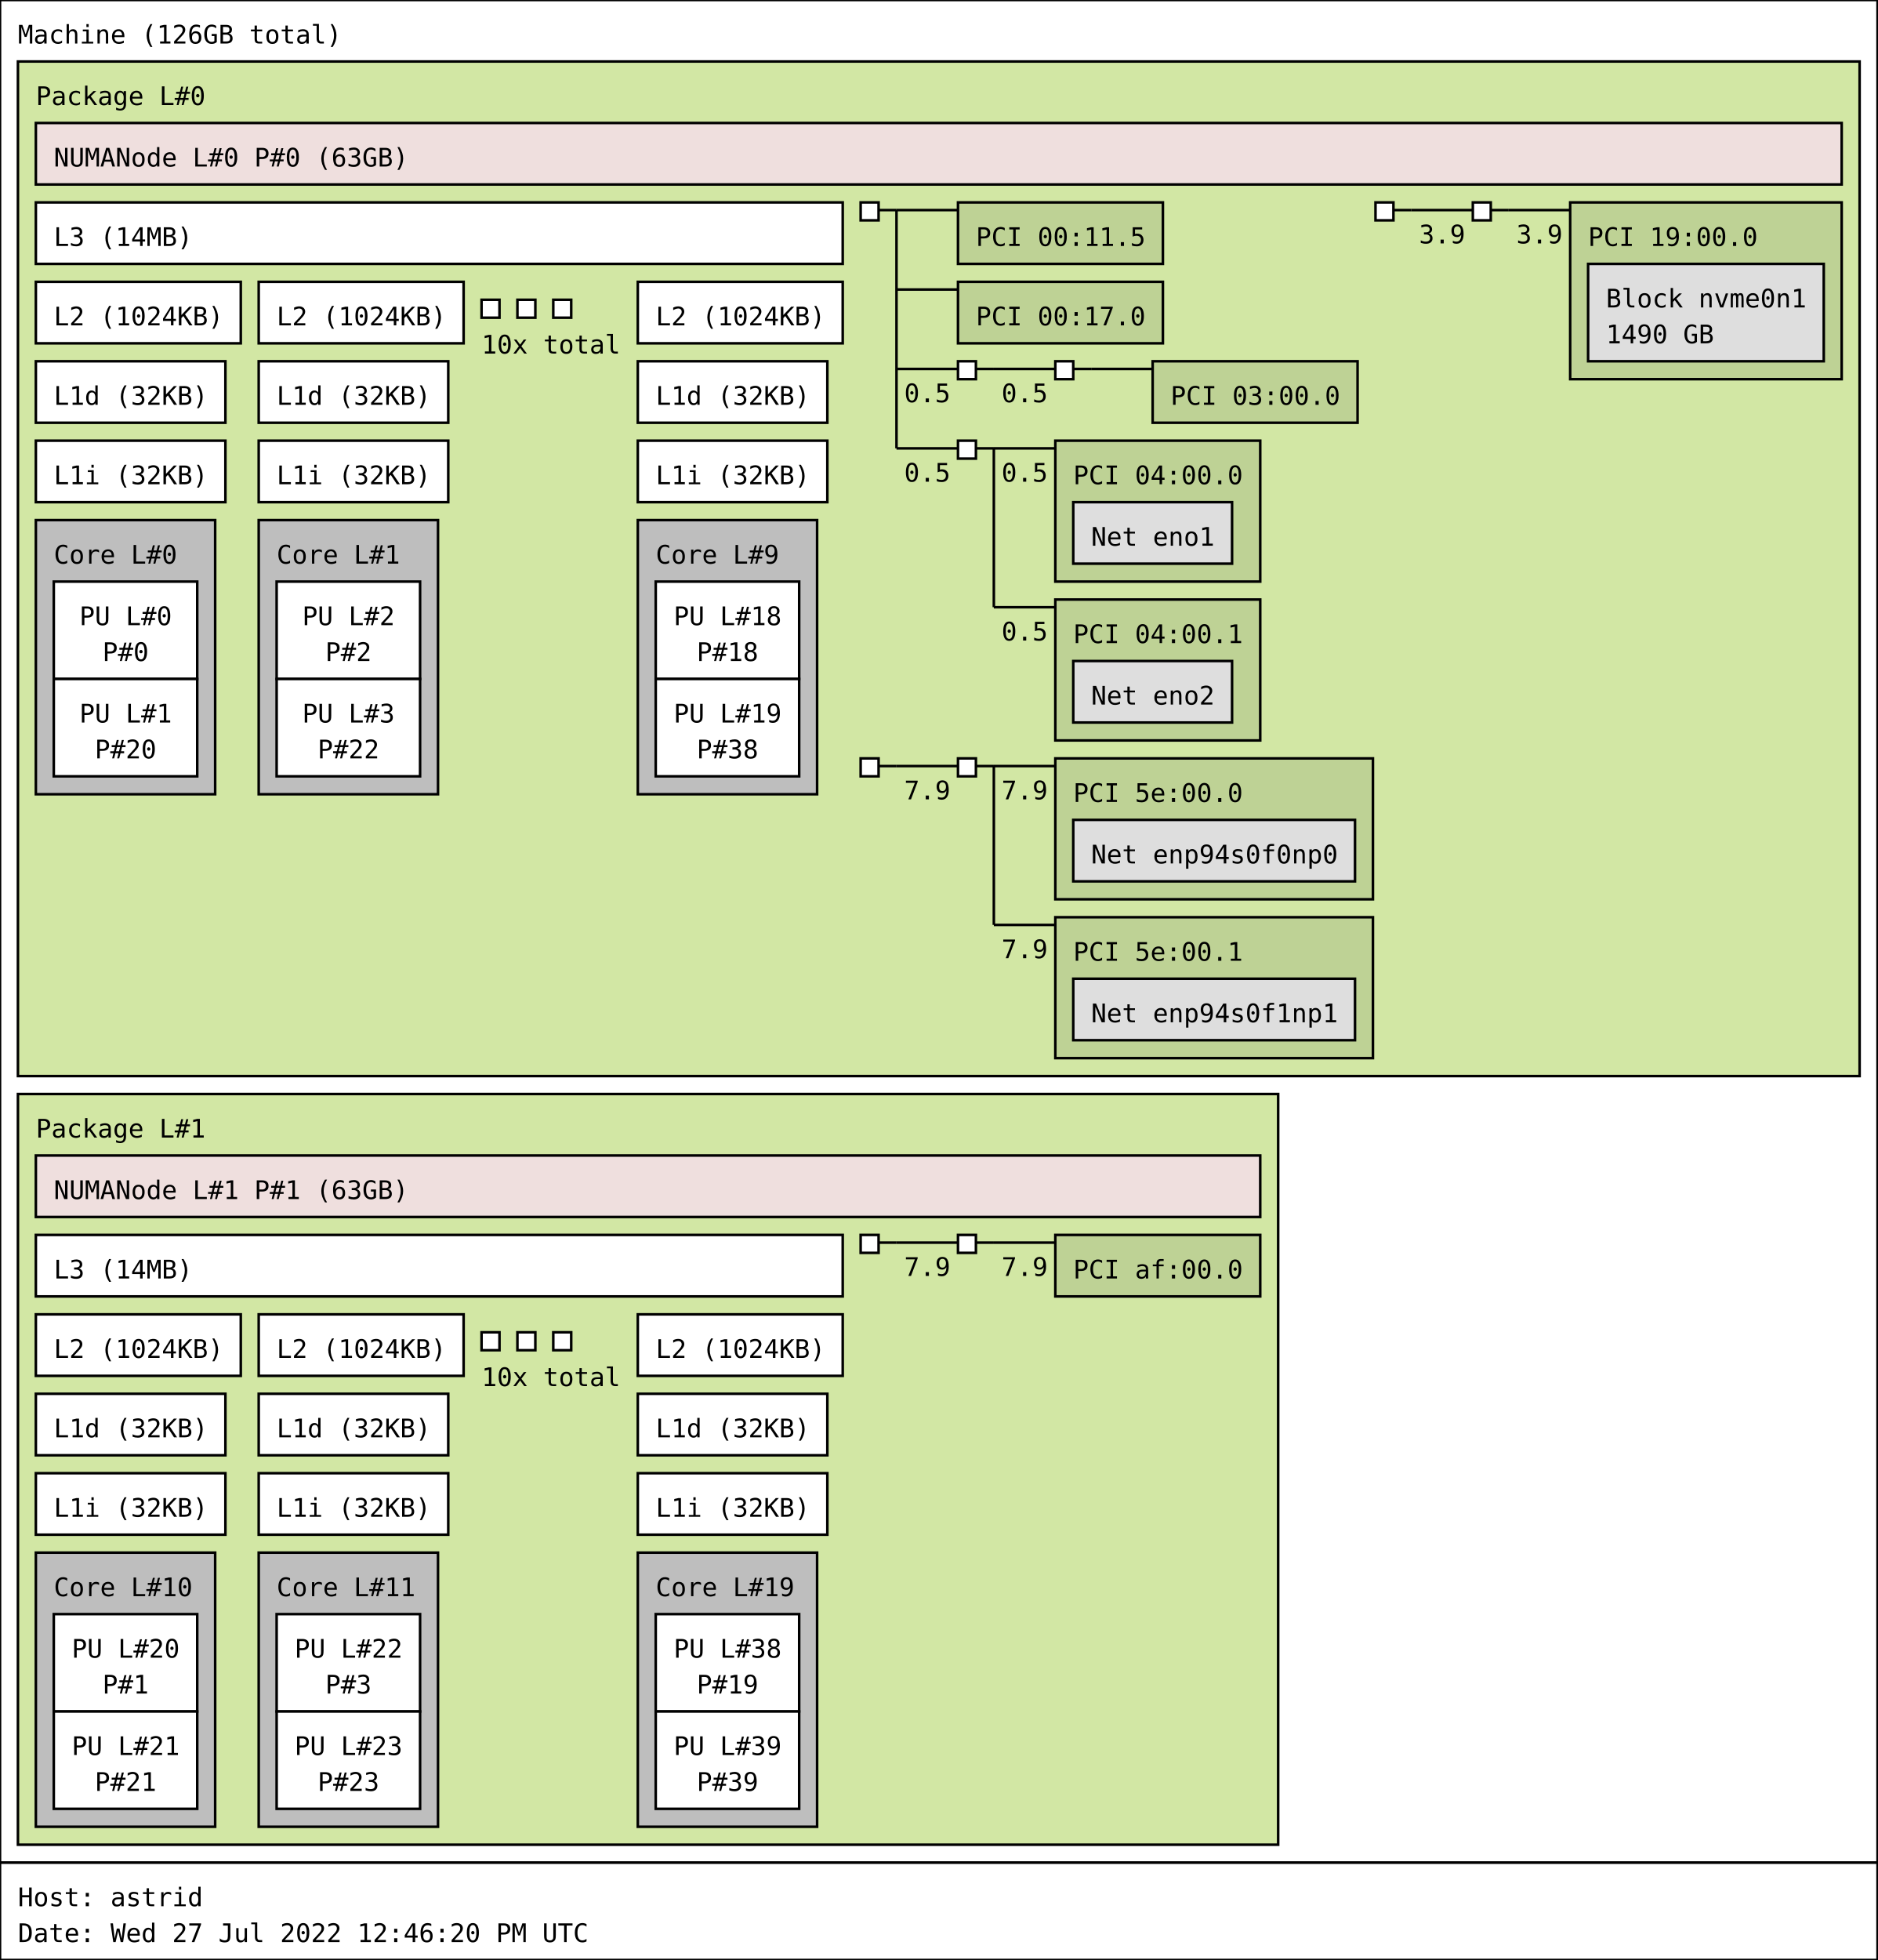
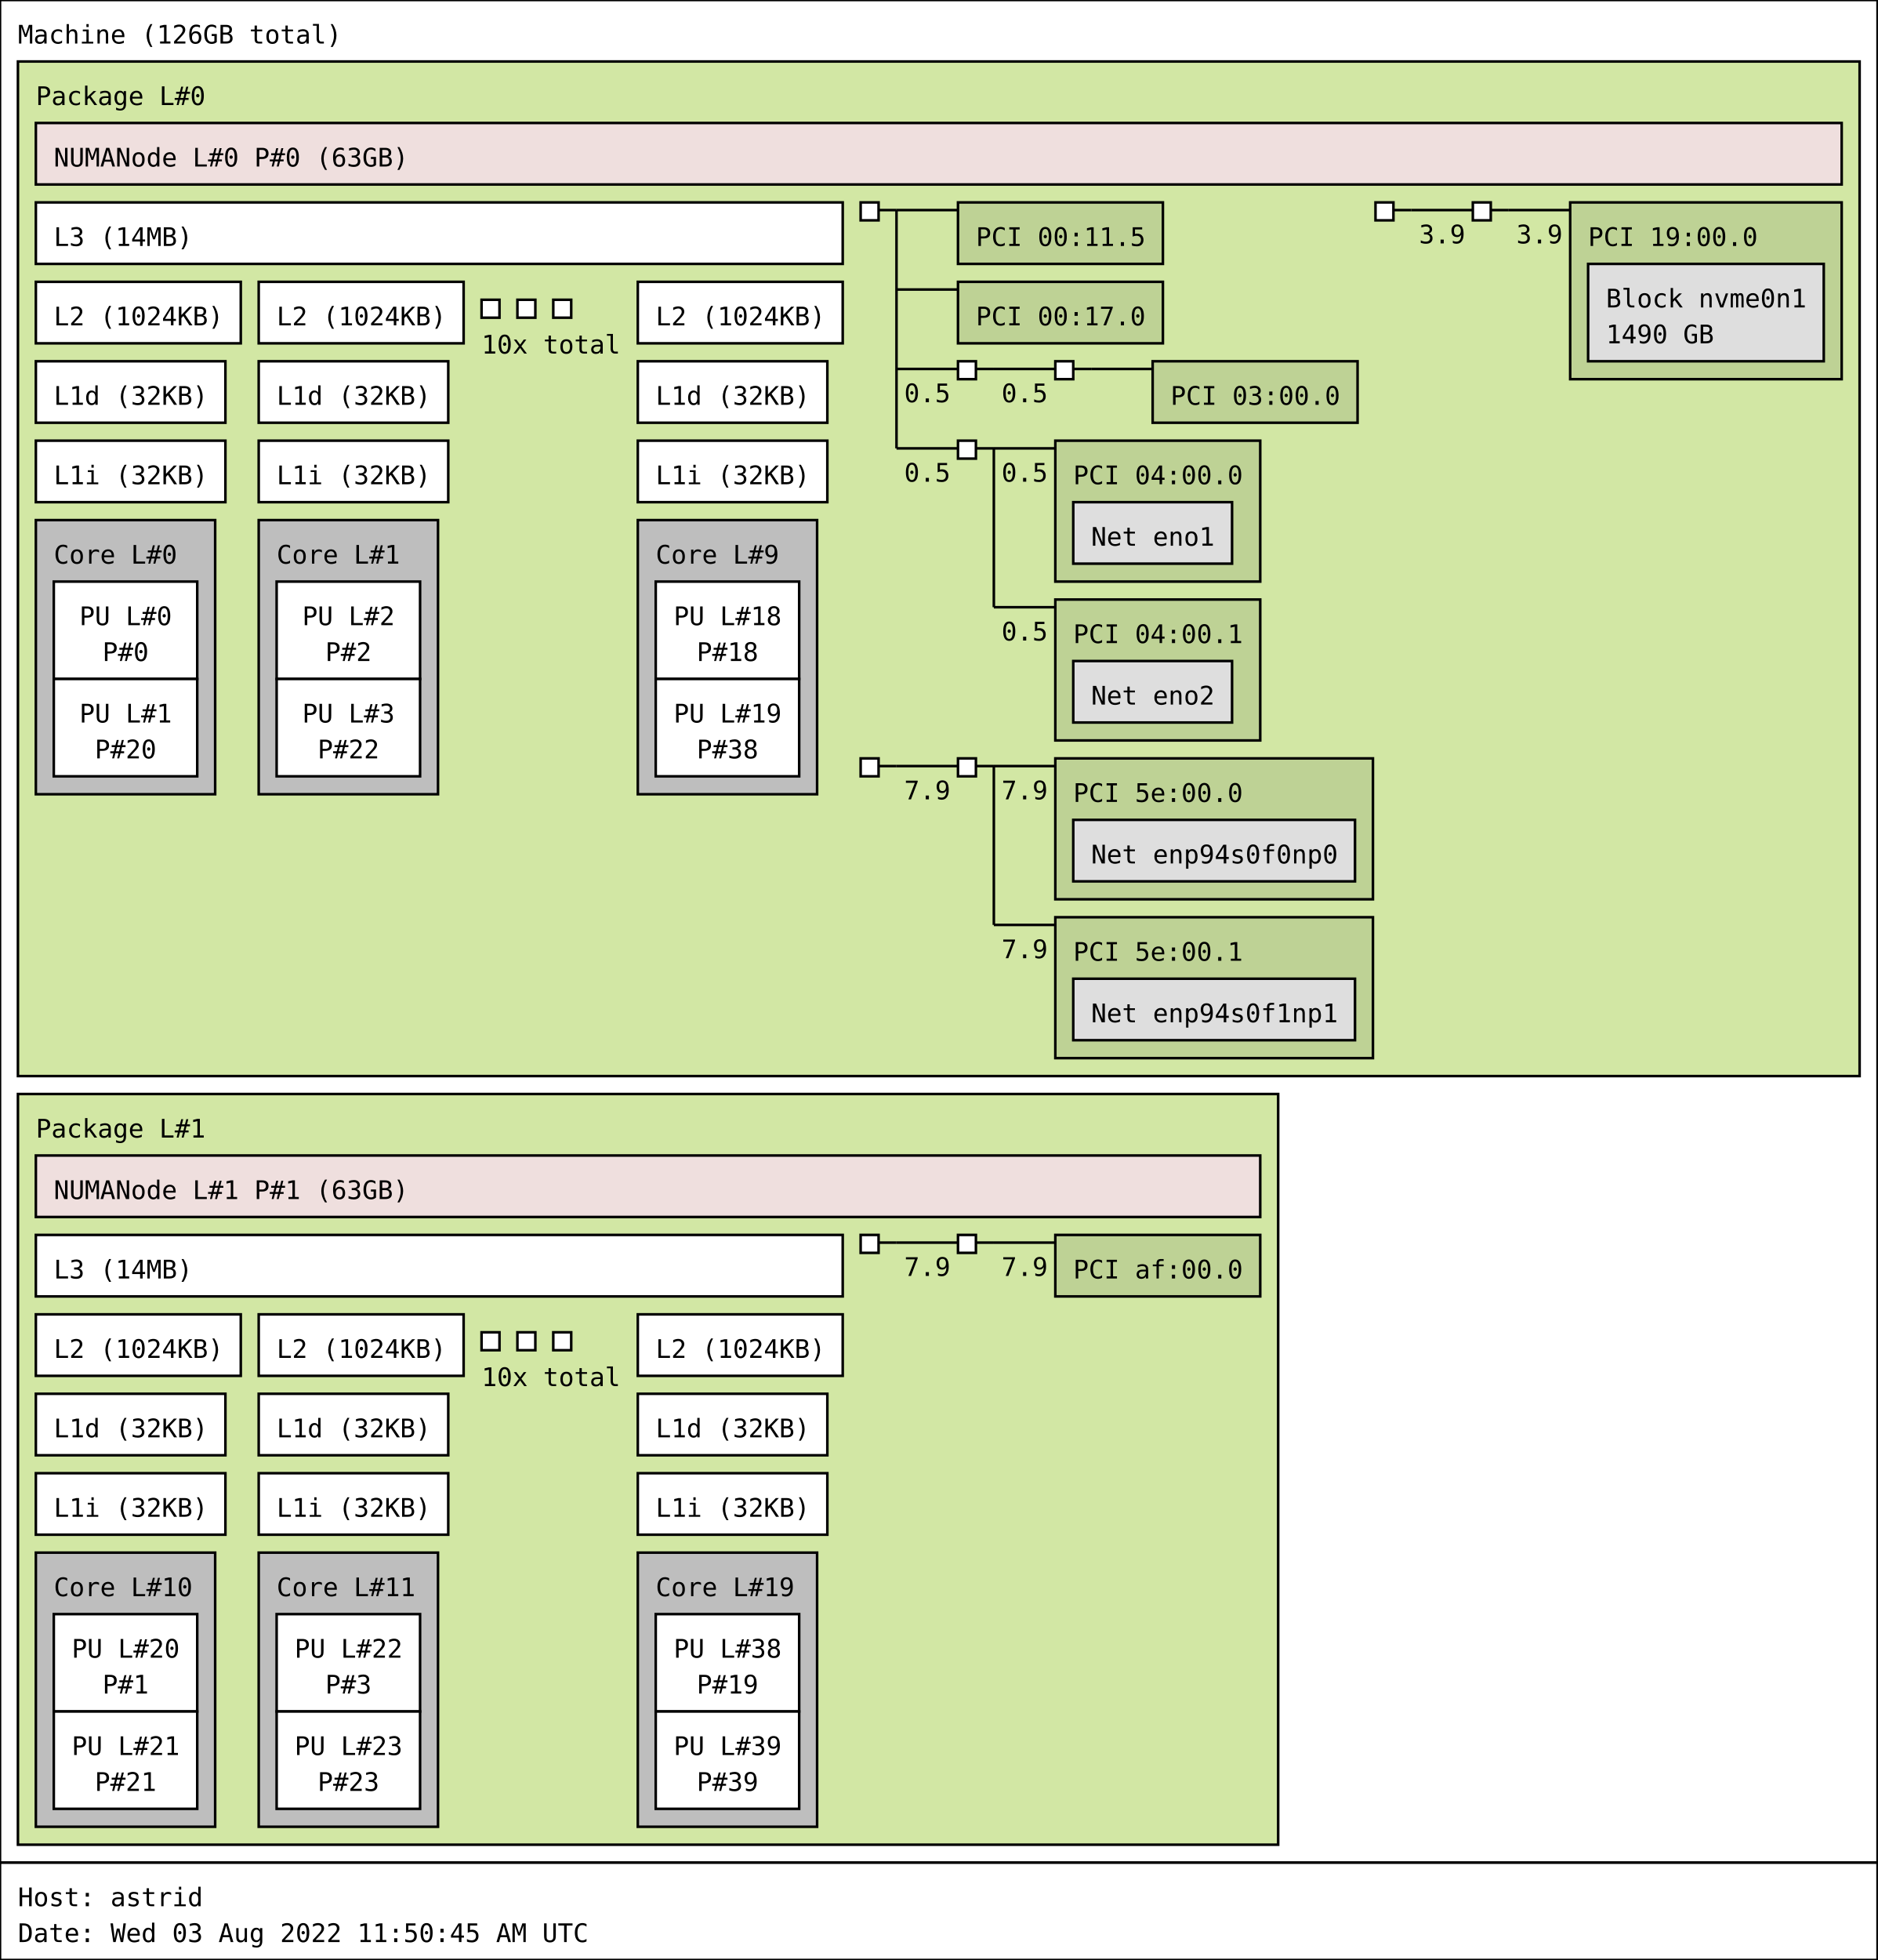
<svg xmlns="http://www.w3.org/2000/svg" width="733px" height="765px" viewBox="0 0 733px 765px" version="1.1">
  <rect id="Machine_0_rect" class="Machine" x="0" y="0" width="733" height="727" fill="rgb(255,255,255)" stroke="rgb(0,0,0)" stroke-width="1" />
  <text id="Machine_0_text" class="Machine" font-family="Monospace" x="7" y="17" fill="rgb(0,0,0)" font-size="10px">Machine (126GB total)</text>
  <rect id="Package_0_rect" class="Package" x="7" y="24" width="719" height="396" fill="rgb(210,231,164)" stroke="rgb(0,0,0)" stroke-width="1" />
  <text id="Package_0_text" class="Package" font-family="Monospace" x="14" y="41" fill="rgb(0,0,0)" font-size="10px">Package L#0</text>
  <rect id="L3_0_rect" class="L3" x="14" y="79" width="315" height="24" fill="rgb(255,255,255)" stroke="rgb(0,0,0)" stroke-width="1" />
  <text id="L3_0_text" class="L3" font-family="Monospace" x="21" y="96" fill="rgb(0,0,0)" font-size="10px">L3 (14MB)</text>
  <rect id="L2_0_rect" class="L2" x="14" y="110" width="80" height="24" fill="rgb(255,255,255)" stroke="rgb(0,0,0)" stroke-width="1" />
  <text id="L2_0_text" class="L2" font-family="Monospace" x="21" y="127" fill="rgb(0,0,0)" font-size="10px">L2 (1024KB)</text>
  <rect id="L1d_0_rect" class="L1d" x="14" y="141" width="74" height="24" fill="rgb(255,255,255)" stroke="rgb(0,0,0)" stroke-width="1" />
  <text id="L1d_0_text" class="L1d" font-family="Monospace" x="21" y="158" fill="rgb(0,0,0)" font-size="10px">L1d (32KB)</text>
  <rect id="L1i_0_rect" class="L1i" x="14" y="172" width="74" height="24" fill="rgb(255,255,255)" stroke="rgb(0,0,0)" stroke-width="1" />
  <text id="L1i_0_text" class="L1i" font-family="Monospace" x="21" y="189" fill="rgb(0,0,0)" font-size="10px">L1i (32KB)</text>
  <rect id="Core_0_rect" class="Core" x="14" y="203" width="70" height="107" fill="rgb(190,190,190)" stroke="rgb(0,0,0)" stroke-width="1" />
  <text id="Core_0_text" class="Core" font-family="Monospace" x="21" y="220" fill="rgb(0,0,0)" font-size="10px">Core L#0</text>
  <rect id="PU_0_rect" class="PU" x="21" y="227" width="56" height="38" fill="rgb(255,255,255)" stroke="rgb(0,0,0)" stroke-width="1" />
  <text id="PU_0_text" class="PU" font-family="Monospace" x="31" y="244" fill="rgb(0,0,0)" font-size="10px">PU L#0</text>
  <text id="PU_0_text_1" class="PU" font-family="Monospace" x="40" y="258" fill="rgb(0,0,0)" font-size="10px">P#0</text>
  <rect id="PU_1_rect" class="PU" x="21" y="265" width="56" height="38" fill="rgb(255,255,255)" stroke="rgb(0,0,0)" stroke-width="1" />
  <text id="PU_1_text" class="PU" font-family="Monospace" x="31" y="282" fill="rgb(0,0,0)" font-size="10px">PU L#1</text>
  <text id="PU_1_text_1" class="PU" font-family="Monospace" x="37" y="296" fill="rgb(0,0,0)" font-size="10px">P#20</text>
  <rect id="L2_1_rect" class="L2" x="101" y="110" width="80" height="24" fill="rgb(255,255,255)" stroke="rgb(0,0,0)" stroke-width="1" />
  <text id="L2_1_text" class="L2" font-family="Monospace" x="108" y="127" fill="rgb(0,0,0)" font-size="10px">L2 (1024KB)</text>
  <rect id="L1d_1_rect" class="L1d" x="101" y="141" width="74" height="24" fill="rgb(255,255,255)" stroke="rgb(0,0,0)" stroke-width="1" />
  <text id="L1d_1_text" class="L1d" font-family="Monospace" x="108" y="158" fill="rgb(0,0,0)" font-size="10px">L1d (32KB)</text>
  <rect id="L1i_1_rect" class="L1i" x="101" y="172" width="74" height="24" fill="rgb(255,255,255)" stroke="rgb(0,0,0)" stroke-width="1" />
  <text id="L1i_1_text" class="L1i" font-family="Monospace" x="108" y="189" fill="rgb(0,0,0)" font-size="10px">L1i (32KB)</text>
  <rect id="Core_1_rect" class="Core" x="101" y="203" width="70" height="107" fill="rgb(190,190,190)" stroke="rgb(0,0,0)" stroke-width="1" />
  <text id="Core_1_text" class="Core" font-family="Monospace" x="108" y="220" fill="rgb(0,0,0)" font-size="10px">Core L#1</text>
  <rect id="PU_2_rect" class="PU" x="108" y="227" width="56" height="38" fill="rgb(255,255,255)" stroke="rgb(0,0,0)" stroke-width="1" />
  <text id="PU_2_text" class="PU" font-family="Monospace" x="118" y="244" fill="rgb(0,0,0)" font-size="10px">PU L#2</text>
  <text id="PU_2_text_1" class="PU" font-family="Monospace" x="127" y="258" fill="rgb(0,0,0)" font-size="10px">P#2</text>
  <rect id="PU_3_rect" class="PU" x="108" y="265" width="56" height="38" fill="rgb(255,255,255)" stroke="rgb(0,0,0)" stroke-width="1" />
  <text id="PU_3_text" class="PU" font-family="Monospace" x="118" y="282" fill="rgb(0,0,0)" font-size="10px">PU L#3</text>
  <text id="PU_3_text_1" class="PU" font-family="Monospace" x="124" y="296" fill="rgb(0,0,0)" font-size="10px">P#22</text>
  <rect id="L2_2_rect" class="L2" x="188" y="117" width="7" height="7" fill="rgb(255,255,255)" stroke="rgb(0,0,0)" stroke-width="1" />
  <rect id="L2_2_rect" class="L2" x="202" y="117" width="7" height="7" fill="rgb(255,255,255)" stroke="rgb(0,0,0)" stroke-width="1" />
  <rect id="L2_2_rect" class="L2" x="216" y="117" width="7" height="7" fill="rgb(255,255,255)" stroke="rgb(0,0,0)" stroke-width="1" />
  <text id="L2_2_text" class="L2" font-family="Monospace" x="188" y="138" fill="rgb(0,0,0)" font-size="10px">10x total</text>
  <rect id="L2_9_rect" class="L2" x="249" y="110" width="80" height="24" fill="rgb(255,255,255)" stroke="rgb(0,0,0)" stroke-width="1" />
  <text id="L2_9_text" class="L2" font-family="Monospace" x="256" y="127" fill="rgb(0,0,0)" font-size="10px">L2 (1024KB)</text>
  <rect id="L1d_9_rect" class="L1d" x="249" y="141" width="74" height="24" fill="rgb(255,255,255)" stroke="rgb(0,0,0)" stroke-width="1" />
  <text id="L1d_9_text" class="L1d" font-family="Monospace" x="256" y="158" fill="rgb(0,0,0)" font-size="10px">L1d (32KB)</text>
  <rect id="L1i_9_rect" class="L1i" x="249" y="172" width="74" height="24" fill="rgb(255,255,255)" stroke="rgb(0,0,0)" stroke-width="1" />
  <text id="L1i_9_text" class="L1i" font-family="Monospace" x="256" y="189" fill="rgb(0,0,0)" font-size="10px">L1i (32KB)</text>
  <rect id="Core_9_rect" class="Core" x="249" y="203" width="70" height="107" fill="rgb(190,190,190)" stroke="rgb(0,0,0)" stroke-width="1" />
  <text id="Core_9_text" class="Core" font-family="Monospace" x="256" y="220" fill="rgb(0,0,0)" font-size="10px">Core L#9</text>
  <rect id="PU_18_rect" class="PU" x="256" y="227" width="56" height="38" fill="rgb(255,255,255)" stroke="rgb(0,0,0)" stroke-width="1" />
  <text id="PU_18_text" class="PU" font-family="Monospace" x="263" y="244" fill="rgb(0,0,0)" font-size="10px">PU L#18</text>
  <text id="PU_18_text_1" class="PU" font-family="Monospace" x="272" y="258" fill="rgb(0,0,0)" font-size="10px">P#18</text>
  <rect id="PU_19_rect" class="PU" x="256" y="265" width="56" height="38" fill="rgb(255,255,255)" stroke="rgb(0,0,0)" stroke-width="1" />
  <text id="PU_19_text" class="PU" font-family="Monospace" x="263" y="282" fill="rgb(0,0,0)" font-size="10px">PU L#19</text>
  <text id="PU_19_text_1" class="PU" font-family="Monospace" x="272" y="296" fill="rgb(0,0,0)" font-size="10px">P#38</text>
  <rect id="NUMANode_0_rect" class="NUMANode" x="14" y="48" width="705" height="24" fill="rgb(239,223,222)" stroke="rgb(0,0,0)" stroke-width="1" />
  <text id="NUMANode_0_text" class="NUMANode" font-family="Monospace" x="21" y="65" fill="rgb(0,0,0)" font-size="10px">NUMANode L#0 P#0 (63GB)</text>
  <rect id="HostBridge_0_rect" class="HostBridge" x="336" y="79" width="7" height="7" fill="rgb(255,255,255)" stroke="rgb(0,0,0)" stroke-width="1" />
  <line id="HostBridge_0_line" class="HostBridge" x1="343" y1="82" x2="350" y2="82" stroke="rgb(0,0,0)" stroke-width="1" />
  <line id="HostBridge_0_line_2" class="HostBridge" x1="350" y1="82" x2="374" y2="82" stroke="rgb(0,0,0)" stroke-width="1" />
  <line id="HostBridge_0_line_3" class="HostBridge" x1="350" y1="113" x2="374" y2="113" stroke="rgb(0,0,0)" stroke-width="1" />
  <line id="HostBridge_0_line_4" class="HostBridge" x1="350" y1="144" x2="374" y2="144" stroke="rgb(0,0,0)" stroke-width="1" />
  <text id="HostBridge_0_text_4" class="HostBridge" font-family="Monospace" x="353" y="157" fill="rgb(0,0,0)" font-size="10px">0.5</text>
  <line id="HostBridge_0_line_5" class="HostBridge" x1="350" y1="175" x2="374" y2="175" stroke="rgb(0,0,0)" stroke-width="1" />
  <text id="HostBridge_0_text_5" class="HostBridge" font-family="Monospace" x="353" y="188" fill="rgb(0,0,0)" font-size="10px">0.5</text>
  <line id="HostBridge_0_line_1" class="HostBridge" x1="350" y1="82" x2="350" y2="175" stroke="rgb(0,0,0)" stroke-width="1" />
  <rect id="PCI_0_rect" class="PCI" x="374" y="79" width="80" height="24" fill="rgb(190,210,149)" stroke="rgb(0,0,0)" stroke-width="1" />
  <text id="PCI_0_text" class="PCI" font-family="Monospace" x="381" y="96" fill="rgb(0,0,0)" font-size="10px">PCI 00:11.5</text>
  <rect id="PCI_1_rect" class="PCI" x="374" y="110" width="80" height="24" fill="rgb(190,210,149)" stroke="rgb(0,0,0)" stroke-width="1" />
  <text id="PCI_1_text" class="PCI" font-family="Monospace" x="381" y="127" fill="rgb(0,0,0)" font-size="10px">PCI 00:17.0</text>
  <rect id="PCIBridge_1_rect" class="PCIBridge" x="374" y="141" width="7" height="7" fill="rgb(255,255,255)" stroke="rgb(0,0,0)" stroke-width="1" />
  <line id="PCIBridge_1_line" class="PCIBridge" x1="381" y1="144" x2="388" y2="144" stroke="rgb(0,0,0)" stroke-width="1" />
  <line id="PCIBridge_1_line_2" class="PCIBridge" x1="388" y1="144" x2="412" y2="144" stroke="rgb(0,0,0)" stroke-width="1" />
  <text id="PCIBridge_1_text_2" class="PCIBridge" font-family="Monospace" x="391" y="157" fill="rgb(0,0,0)" font-size="10px">0.5</text>
  <line id="PCIBridge_1_line_1" class="PCIBridge" x1="388" y1="144" x2="388" y2="144" stroke="rgb(0,0,0)" stroke-width="1" />
  <rect id="PCIBridge_2_rect" class="PCIBridge" x="412" y="141" width="7" height="7" fill="rgb(255,255,255)" stroke="rgb(0,0,0)" stroke-width="1" />
  <line id="PCIBridge_2_line" class="PCIBridge" x1="419" y1="144" x2="426" y2="144" stroke="rgb(0,0,0)" stroke-width="1" />
  <line id="PCIBridge_2_line_2" class="PCIBridge" x1="426" y1="144" x2="450" y2="144" stroke="rgb(0,0,0)" stroke-width="1" />
  <line id="PCIBridge_2_line_1" class="PCIBridge" x1="426" y1="144" x2="426" y2="144" stroke="rgb(0,0,0)" stroke-width="1" />
  <rect id="PCI_2_rect" class="PCI" x="450" y="141" width="80" height="24" fill="rgb(190,210,149)" stroke="rgb(0,0,0)" stroke-width="1" />
  <text id="PCI_2_text" class="PCI" font-family="Monospace" x="457" y="158" fill="rgb(0,0,0)" font-size="10px">PCI 03:00.0</text>
  <rect id="PCIBridge_3_rect" class="PCIBridge" x="374" y="172" width="7" height="7" fill="rgb(255,255,255)" stroke="rgb(0,0,0)" stroke-width="1" />
  <line id="PCIBridge_3_line" class="PCIBridge" x1="381" y1="175" x2="388" y2="175" stroke="rgb(0,0,0)" stroke-width="1" />
  <line id="PCIBridge_3_line_2" class="PCIBridge" x1="388" y1="175" x2="412" y2="175" stroke="rgb(0,0,0)" stroke-width="1" />
  <text id="PCIBridge_3_text_2" class="PCIBridge" font-family="Monospace" x="391" y="188" fill="rgb(0,0,0)" font-size="10px">0.5</text>
  <line id="PCIBridge_3_line_3" class="PCIBridge" x1="388" y1="237" x2="412" y2="237" stroke="rgb(0,0,0)" stroke-width="1" />
  <text id="PCIBridge_3_text_3" class="PCIBridge" font-family="Monospace" x="391" y="250" fill="rgb(0,0,0)" font-size="10px">0.5</text>
  <line id="PCIBridge_3_line_1" class="PCIBridge" x1="388" y1="175" x2="388" y2="237" stroke="rgb(0,0,0)" stroke-width="1" />
  <rect id="PCI_3_rect" class="PCI" x="412" y="172" width="80" height="55" fill="rgb(190,210,149)" stroke="rgb(0,0,0)" stroke-width="1" />
  <text id="PCI_3_text" class="PCI" font-family="Monospace" x="419" y="189" fill="rgb(0,0,0)" font-size="10px">PCI 04:00.0</text>
  <rect id="Net_0_rect" class="Net" x="419" y="196" width="62" height="24" fill="rgb(222,222,222)" stroke="rgb(0,0,0)" stroke-width="1" />
  <text id="Net_0_text" class="Net" font-family="Monospace" x="426" y="213" fill="rgb(0,0,0)" font-size="10px">Net eno1</text>
  <rect id="PCI_4_rect" class="PCI" x="412" y="234" width="80" height="55" fill="rgb(190,210,149)" stroke="rgb(0,0,0)" stroke-width="1" />
  <text id="PCI_4_text" class="PCI" font-family="Monospace" x="419" y="251" fill="rgb(0,0,0)" font-size="10px">PCI 04:00.1</text>
  <rect id="Net_1_rect" class="Net" x="419" y="258" width="62" height="24" fill="rgb(222,222,222)" stroke="rgb(0,0,0)" stroke-width="1" />
  <text id="Net_1_text" class="Net" font-family="Monospace" x="426" y="275" fill="rgb(0,0,0)" font-size="10px">Net eno2</text>
  <rect id="HostBridge_4_rect" class="HostBridge" x="537" y="79" width="7" height="7" fill="rgb(255,255,255)" stroke="rgb(0,0,0)" stroke-width="1" />
  <line id="HostBridge_4_line" class="HostBridge" x1="544" y1="82" x2="551" y2="82" stroke="rgb(0,0,0)" stroke-width="1" />
  <line id="HostBridge_4_line_2" class="HostBridge" x1="551" y1="82" x2="575" y2="82" stroke="rgb(0,0,0)" stroke-width="1" />
  <text id="HostBridge_4_text_2" class="HostBridge" font-family="Monospace" x="554" y="95" fill="rgb(0,0,0)" font-size="10px">3.9</text>
  <line id="HostBridge_4_line_1" class="HostBridge" x1="551" y1="82" x2="551" y2="82" stroke="rgb(0,0,0)" stroke-width="1" />
  <rect id="PCIBridge_5_rect" class="PCIBridge" x="575" y="79" width="7" height="7" fill="rgb(255,255,255)" stroke="rgb(0,0,0)" stroke-width="1" />
  <line id="PCIBridge_5_line" class="PCIBridge" x1="582" y1="82" x2="589" y2="82" stroke="rgb(0,0,0)" stroke-width="1" />
  <line id="PCIBridge_5_line_2" class="PCIBridge" x1="589" y1="82" x2="613" y2="82" stroke="rgb(0,0,0)" stroke-width="1" />
  <text id="PCIBridge_5_text_2" class="PCIBridge" font-family="Monospace" x="592" y="95" fill="rgb(0,0,0)" font-size="10px">3.9</text>
  <line id="PCIBridge_5_line_1" class="PCIBridge" x1="589" y1="82" x2="589" y2="82" stroke="rgb(0,0,0)" stroke-width="1" />
  <rect id="PCI_5_rect" class="PCI" x="613" y="79" width="106" height="69" fill="rgb(190,210,149)" stroke="rgb(0,0,0)" stroke-width="1" />
  <text id="PCI_5_text" class="PCI" font-family="Monospace" x="620" y="96" fill="rgb(0,0,0)" font-size="10px">PCI 19:00.0</text>
  <rect id="Block_2_rect" class="Block" x="620" y="103" width="92" height="38" fill="rgb(222,222,222)" stroke="rgb(0,0,0)" stroke-width="1" />
  <text id="Block_2_text" class="Block" font-family="Monospace" x="627" y="120" fill="rgb(0,0,0)" font-size="10px">Block nvme0n1</text>
  <text id="Block_2_text_1" class="Block" font-family="Monospace" x="627" y="134" fill="rgb(0,0,0)" font-size="10px">1490 GB</text>
  <rect id="HostBridge_6_rect" class="HostBridge" x="336" y="296" width="7" height="7" fill="rgb(255,255,255)" stroke="rgb(0,0,0)" stroke-width="1" />
  <line id="HostBridge_6_line" class="HostBridge" x1="343" y1="299" x2="350" y2="299" stroke="rgb(0,0,0)" stroke-width="1" />
  <line id="HostBridge_6_line_2" class="HostBridge" x1="350" y1="299" x2="374" y2="299" stroke="rgb(0,0,0)" stroke-width="1" />
  <text id="HostBridge_6_text_2" class="HostBridge" font-family="Monospace" x="353" y="312" fill="rgb(0,0,0)" font-size="10px">7.9</text>
  <line id="HostBridge_6_line_1" class="HostBridge" x1="350" y1="299" x2="350" y2="299" stroke="rgb(0,0,0)" stroke-width="1" />
  <rect id="PCIBridge_7_rect" class="PCIBridge" x="374" y="296" width="7" height="7" fill="rgb(255,255,255)" stroke="rgb(0,0,0)" stroke-width="1" />
  <line id="PCIBridge_7_line" class="PCIBridge" x1="381" y1="299" x2="388" y2="299" stroke="rgb(0,0,0)" stroke-width="1" />
  <line id="PCIBridge_7_line_2" class="PCIBridge" x1="388" y1="299" x2="412" y2="299" stroke="rgb(0,0,0)" stroke-width="1" />
  <text id="PCIBridge_7_text_2" class="PCIBridge" font-family="Monospace" x="391" y="312" fill="rgb(0,0,0)" font-size="10px">7.9</text>
  <line id="PCIBridge_7_line_3" class="PCIBridge" x1="388" y1="361" x2="412" y2="361" stroke="rgb(0,0,0)" stroke-width="1" />
  <text id="PCIBridge_7_text_3" class="PCIBridge" font-family="Monospace" x="391" y="374" fill="rgb(0,0,0)" font-size="10px">7.9</text>
  <line id="PCIBridge_7_line_1" class="PCIBridge" x1="388" y1="299" x2="388" y2="361" stroke="rgb(0,0,0)" stroke-width="1" />
  <rect id="PCI_6_rect" class="PCI" x="412" y="296" width="124" height="55" fill="rgb(190,210,149)" stroke="rgb(0,0,0)" stroke-width="1" />
  <text id="PCI_6_text" class="PCI" font-family="Monospace" x="419" y="313" fill="rgb(0,0,0)" font-size="10px">PCI 5e:00.0</text>
  <rect id="Net_3_rect" class="Net" x="419" y="320" width="110" height="24" fill="rgb(222,222,222)" stroke="rgb(0,0,0)" stroke-width="1" />
  <text id="Net_3_text" class="Net" font-family="Monospace" x="426" y="337" fill="rgb(0,0,0)" font-size="10px">Net enp94s0f0np0</text>
  <rect id="PCI_7_rect" class="PCI" x="412" y="358" width="124" height="55" fill="rgb(190,210,149)" stroke="rgb(0,0,0)" stroke-width="1" />
  <text id="PCI_7_text" class="PCI" font-family="Monospace" x="419" y="375" fill="rgb(0,0,0)" font-size="10px">PCI 5e:00.1</text>
  <rect id="Net_4_rect" class="Net" x="419" y="382" width="110" height="24" fill="rgb(222,222,222)" stroke="rgb(0,0,0)" stroke-width="1" />
  <text id="Net_4_text" class="Net" font-family="Monospace" x="426" y="399" fill="rgb(0,0,0)" font-size="10px">Net enp94s0f1np1</text>
  <rect id="Package_1_rect" class="Package" x="7" y="427" width="492" height="293" fill="rgb(210,231,164)" stroke="rgb(0,0,0)" stroke-width="1" />
  <text id="Package_1_text" class="Package" font-family="Monospace" x="14" y="444" fill="rgb(0,0,0)" font-size="10px">Package L#1</text>
  <rect id="L3_1_rect" class="L3" x="14" y="482" width="315" height="24" fill="rgb(255,255,255)" stroke="rgb(0,0,0)" stroke-width="1" />
  <text id="L3_1_text" class="L3" font-family="Monospace" x="21" y="499" fill="rgb(0,0,0)" font-size="10px">L3 (14MB)</text>
  <rect id="L2_10_rect" class="L2" x="14" y="513" width="80" height="24" fill="rgb(255,255,255)" stroke="rgb(0,0,0)" stroke-width="1" />
  <text id="L2_10_text" class="L2" font-family="Monospace" x="21" y="530" fill="rgb(0,0,0)" font-size="10px">L2 (1024KB)</text>
  <rect id="L1d_10_rect" class="L1d" x="14" y="544" width="74" height="24" fill="rgb(255,255,255)" stroke="rgb(0,0,0)" stroke-width="1" />
  <text id="L1d_10_text" class="L1d" font-family="Monospace" x="21" y="561" fill="rgb(0,0,0)" font-size="10px">L1d (32KB)</text>
  <rect id="L1i_10_rect" class="L1i" x="14" y="575" width="74" height="24" fill="rgb(255,255,255)" stroke="rgb(0,0,0)" stroke-width="1" />
  <text id="L1i_10_text" class="L1i" font-family="Monospace" x="21" y="592" fill="rgb(0,0,0)" font-size="10px">L1i (32KB)</text>
  <rect id="Core_10_rect" class="Core" x="14" y="606" width="70" height="107" fill="rgb(190,190,190)" stroke="rgb(0,0,0)" stroke-width="1" />
  <text id="Core_10_text" class="Core" font-family="Monospace" x="21" y="623" fill="rgb(0,0,0)" font-size="10px">Core L#10</text>
  <rect id="PU_20_rect" class="PU" x="21" y="630" width="56" height="38" fill="rgb(255,255,255)" stroke="rgb(0,0,0)" stroke-width="1" />
  <text id="PU_20_text" class="PU" font-family="Monospace" x="28" y="647" fill="rgb(0,0,0)" font-size="10px">PU L#20</text>
  <text id="PU_20_text_1" class="PU" font-family="Monospace" x="40" y="661" fill="rgb(0,0,0)" font-size="10px">P#1</text>
  <rect id="PU_21_rect" class="PU" x="21" y="668" width="56" height="38" fill="rgb(255,255,255)" stroke="rgb(0,0,0)" stroke-width="1" />
  <text id="PU_21_text" class="PU" font-family="Monospace" x="28" y="685" fill="rgb(0,0,0)" font-size="10px">PU L#21</text>
  <text id="PU_21_text_1" class="PU" font-family="Monospace" x="37" y="699" fill="rgb(0,0,0)" font-size="10px">P#21</text>
  <rect id="L2_11_rect" class="L2" x="101" y="513" width="80" height="24" fill="rgb(255,255,255)" stroke="rgb(0,0,0)" stroke-width="1" />
  <text id="L2_11_text" class="L2" font-family="Monospace" x="108" y="530" fill="rgb(0,0,0)" font-size="10px">L2 (1024KB)</text>
  <rect id="L1d_11_rect" class="L1d" x="101" y="544" width="74" height="24" fill="rgb(255,255,255)" stroke="rgb(0,0,0)" stroke-width="1" />
  <text id="L1d_11_text" class="L1d" font-family="Monospace" x="108" y="561" fill="rgb(0,0,0)" font-size="10px">L1d (32KB)</text>
  <rect id="L1i_11_rect" class="L1i" x="101" y="575" width="74" height="24" fill="rgb(255,255,255)" stroke="rgb(0,0,0)" stroke-width="1" />
  <text id="L1i_11_text" class="L1i" font-family="Monospace" x="108" y="592" fill="rgb(0,0,0)" font-size="10px">L1i (32KB)</text>
  <rect id="Core_11_rect" class="Core" x="101" y="606" width="70" height="107" fill="rgb(190,190,190)" stroke="rgb(0,0,0)" stroke-width="1" />
  <text id="Core_11_text" class="Core" font-family="Monospace" x="108" y="623" fill="rgb(0,0,0)" font-size="10px">Core L#11</text>
  <rect id="PU_22_rect" class="PU" x="108" y="630" width="56" height="38" fill="rgb(255,255,255)" stroke="rgb(0,0,0)" stroke-width="1" />
  <text id="PU_22_text" class="PU" font-family="Monospace" x="115" y="647" fill="rgb(0,0,0)" font-size="10px">PU L#22</text>
  <text id="PU_22_text_1" class="PU" font-family="Monospace" x="127" y="661" fill="rgb(0,0,0)" font-size="10px">P#3</text>
  <rect id="PU_23_rect" class="PU" x="108" y="668" width="56" height="38" fill="rgb(255,255,255)" stroke="rgb(0,0,0)" stroke-width="1" />
  <text id="PU_23_text" class="PU" font-family="Monospace" x="115" y="685" fill="rgb(0,0,0)" font-size="10px">PU L#23</text>
  <text id="PU_23_text_1" class="PU" font-family="Monospace" x="124" y="699" fill="rgb(0,0,0)" font-size="10px">P#23</text>
  <rect id="L2_12_rect" class="L2" x="188" y="520" width="7" height="7" fill="rgb(255,255,255)" stroke="rgb(0,0,0)" stroke-width="1" />
  <rect id="L2_12_rect" class="L2" x="202" y="520" width="7" height="7" fill="rgb(255,255,255)" stroke="rgb(0,0,0)" stroke-width="1" />
  <rect id="L2_12_rect" class="L2" x="216" y="520" width="7" height="7" fill="rgb(255,255,255)" stroke="rgb(0,0,0)" stroke-width="1" />
  <text id="L2_12_text" class="L2" font-family="Monospace" x="188" y="541" fill="rgb(0,0,0)" font-size="10px">10x total</text>
  <rect id="L2_19_rect" class="L2" x="249" y="513" width="80" height="24" fill="rgb(255,255,255)" stroke="rgb(0,0,0)" stroke-width="1" />
  <text id="L2_19_text" class="L2" font-family="Monospace" x="256" y="530" fill="rgb(0,0,0)" font-size="10px">L2 (1024KB)</text>
  <rect id="L1d_19_rect" class="L1d" x="249" y="544" width="74" height="24" fill="rgb(255,255,255)" stroke="rgb(0,0,0)" stroke-width="1" />
  <text id="L1d_19_text" class="L1d" font-family="Monospace" x="256" y="561" fill="rgb(0,0,0)" font-size="10px">L1d (32KB)</text>
  <rect id="L1i_19_rect" class="L1i" x="249" y="575" width="74" height="24" fill="rgb(255,255,255)" stroke="rgb(0,0,0)" stroke-width="1" />
  <text id="L1i_19_text" class="L1i" font-family="Monospace" x="256" y="592" fill="rgb(0,0,0)" font-size="10px">L1i (32KB)</text>
  <rect id="Core_19_rect" class="Core" x="249" y="606" width="70" height="107" fill="rgb(190,190,190)" stroke="rgb(0,0,0)" stroke-width="1" />
  <text id="Core_19_text" class="Core" font-family="Monospace" x="256" y="623" fill="rgb(0,0,0)" font-size="10px">Core L#19</text>
  <rect id="PU_38_rect" class="PU" x="256" y="630" width="56" height="38" fill="rgb(255,255,255)" stroke="rgb(0,0,0)" stroke-width="1" />
  <text id="PU_38_text" class="PU" font-family="Monospace" x="263" y="647" fill="rgb(0,0,0)" font-size="10px">PU L#38</text>
  <text id="PU_38_text_1" class="PU" font-family="Monospace" x="272" y="661" fill="rgb(0,0,0)" font-size="10px">P#19</text>
  <rect id="PU_39_rect" class="PU" x="256" y="668" width="56" height="38" fill="rgb(255,255,255)" stroke="rgb(0,0,0)" stroke-width="1" />
  <text id="PU_39_text" class="PU" font-family="Monospace" x="263" y="685" fill="rgb(0,0,0)" font-size="10px">PU L#39</text>
  <text id="PU_39_text_1" class="PU" font-family="Monospace" x="272" y="699" fill="rgb(0,0,0)" font-size="10px">P#39</text>
  <rect id="NUMANode_1_rect" class="NUMANode" x="14" y="451" width="478" height="24" fill="rgb(239,223,222)" stroke="rgb(0,0,0)" stroke-width="1" />
  <text id="NUMANode_1_text" class="NUMANode" font-family="Monospace" x="21" y="468" fill="rgb(0,0,0)" font-size="10px">NUMANode L#1 P#1 (63GB)</text>
  <rect id="HostBridge_8_rect" class="HostBridge" x="336" y="482" width="7" height="7" fill="rgb(255,255,255)" stroke="rgb(0,0,0)" stroke-width="1" />
  <line id="HostBridge_8_line" class="HostBridge" x1="343" y1="485" x2="350" y2="485" stroke="rgb(0,0,0)" stroke-width="1" />
  <line id="HostBridge_8_line_2" class="HostBridge" x1="350" y1="485" x2="374" y2="485" stroke="rgb(0,0,0)" stroke-width="1" />
  <text id="HostBridge_8_text_2" class="HostBridge" font-family="Monospace" x="353" y="498" fill="rgb(0,0,0)" font-size="10px">7.9</text>
  <line id="HostBridge_8_line_1" class="HostBridge" x1="350" y1="485" x2="350" y2="485" stroke="rgb(0,0,0)" stroke-width="1" />
  <rect id="PCIBridge_9_rect" class="PCIBridge" x="374" y="482" width="7" height="7" fill="rgb(255,255,255)" stroke="rgb(0,0,0)" stroke-width="1" />
  <line id="PCIBridge_9_line" class="PCIBridge" x1="381" y1="485" x2="388" y2="485" stroke="rgb(0,0,0)" stroke-width="1" />
  <line id="PCIBridge_9_line_2" class="PCIBridge" x1="388" y1="485" x2="412" y2="485" stroke="rgb(0,0,0)" stroke-width="1" />
  <text id="PCIBridge_9_text_2" class="PCIBridge" font-family="Monospace" x="391" y="498" fill="rgb(0,0,0)" font-size="10px">7.9</text>
  <line id="PCIBridge_9_line_1" class="PCIBridge" x1="388" y1="485" x2="388" y2="485" stroke="rgb(0,0,0)" stroke-width="1" />
  <rect id="PCI_8_rect" class="PCI" x="412" y="482" width="80" height="24" fill="rgb(190,210,149)" stroke="rgb(0,0,0)" stroke-width="1" />
  <text id="PCI_8_text" class="PCI" font-family="Monospace" x="419" y="499" fill="rgb(0,0,0)" font-size="10px">PCI af:00.0</text>
  <rect id="anon_rect" x="0" y="727" width="733" height="38" fill="rgb(255,255,255)" stroke="rgb(0,0,0)" stroke-width="1" />
  <text id="anon_text" font-family="Monospace" x="7" y="744" fill="rgb(0,0,0)" font-size="10px">Host: astrid</text>
-   <text id="anon_text_1" font-family="Monospace" x="7" y="758" fill="rgb(0,0,0)" font-size="10px">Date: Wed 27 Jul 2022 12:46:20 PM UTC</text>
+   <text id="anon_text_1" font-family="Monospace" x="7" y="758" fill="rgb(0,0,0)" font-size="10px">Date: Wed 03 Aug 2022 11:50:45 AM UTC</text>
</svg>
